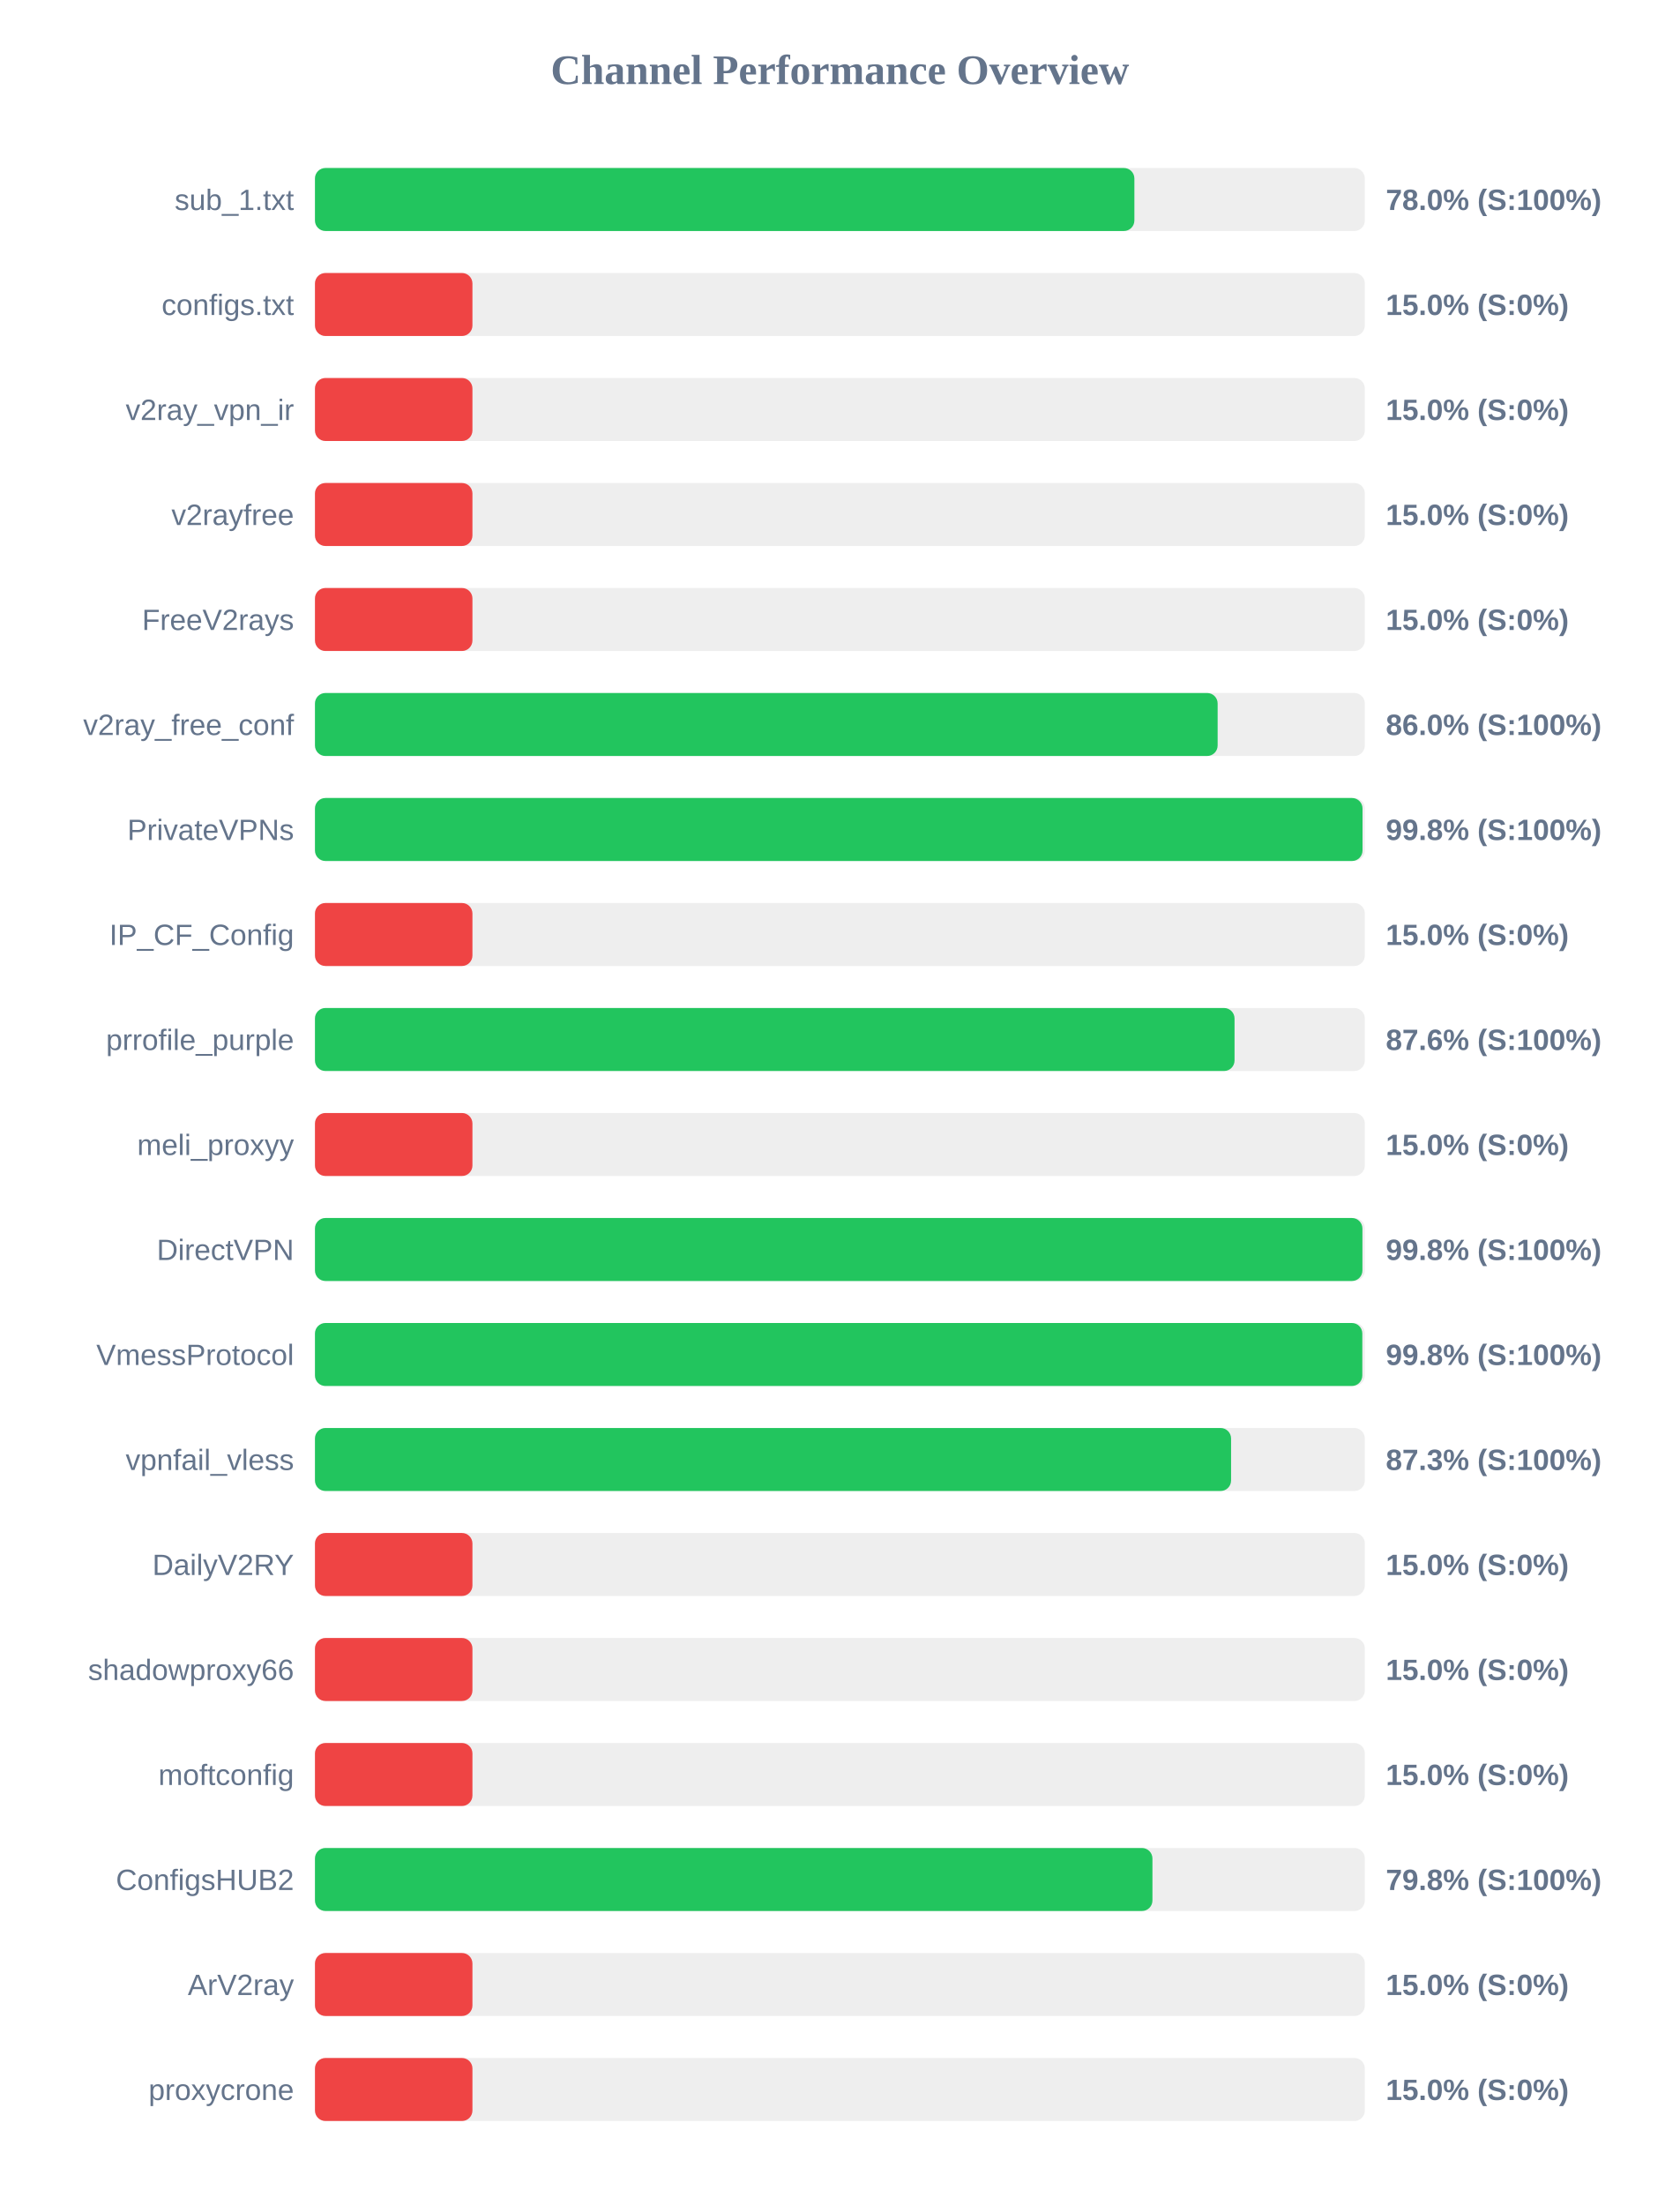
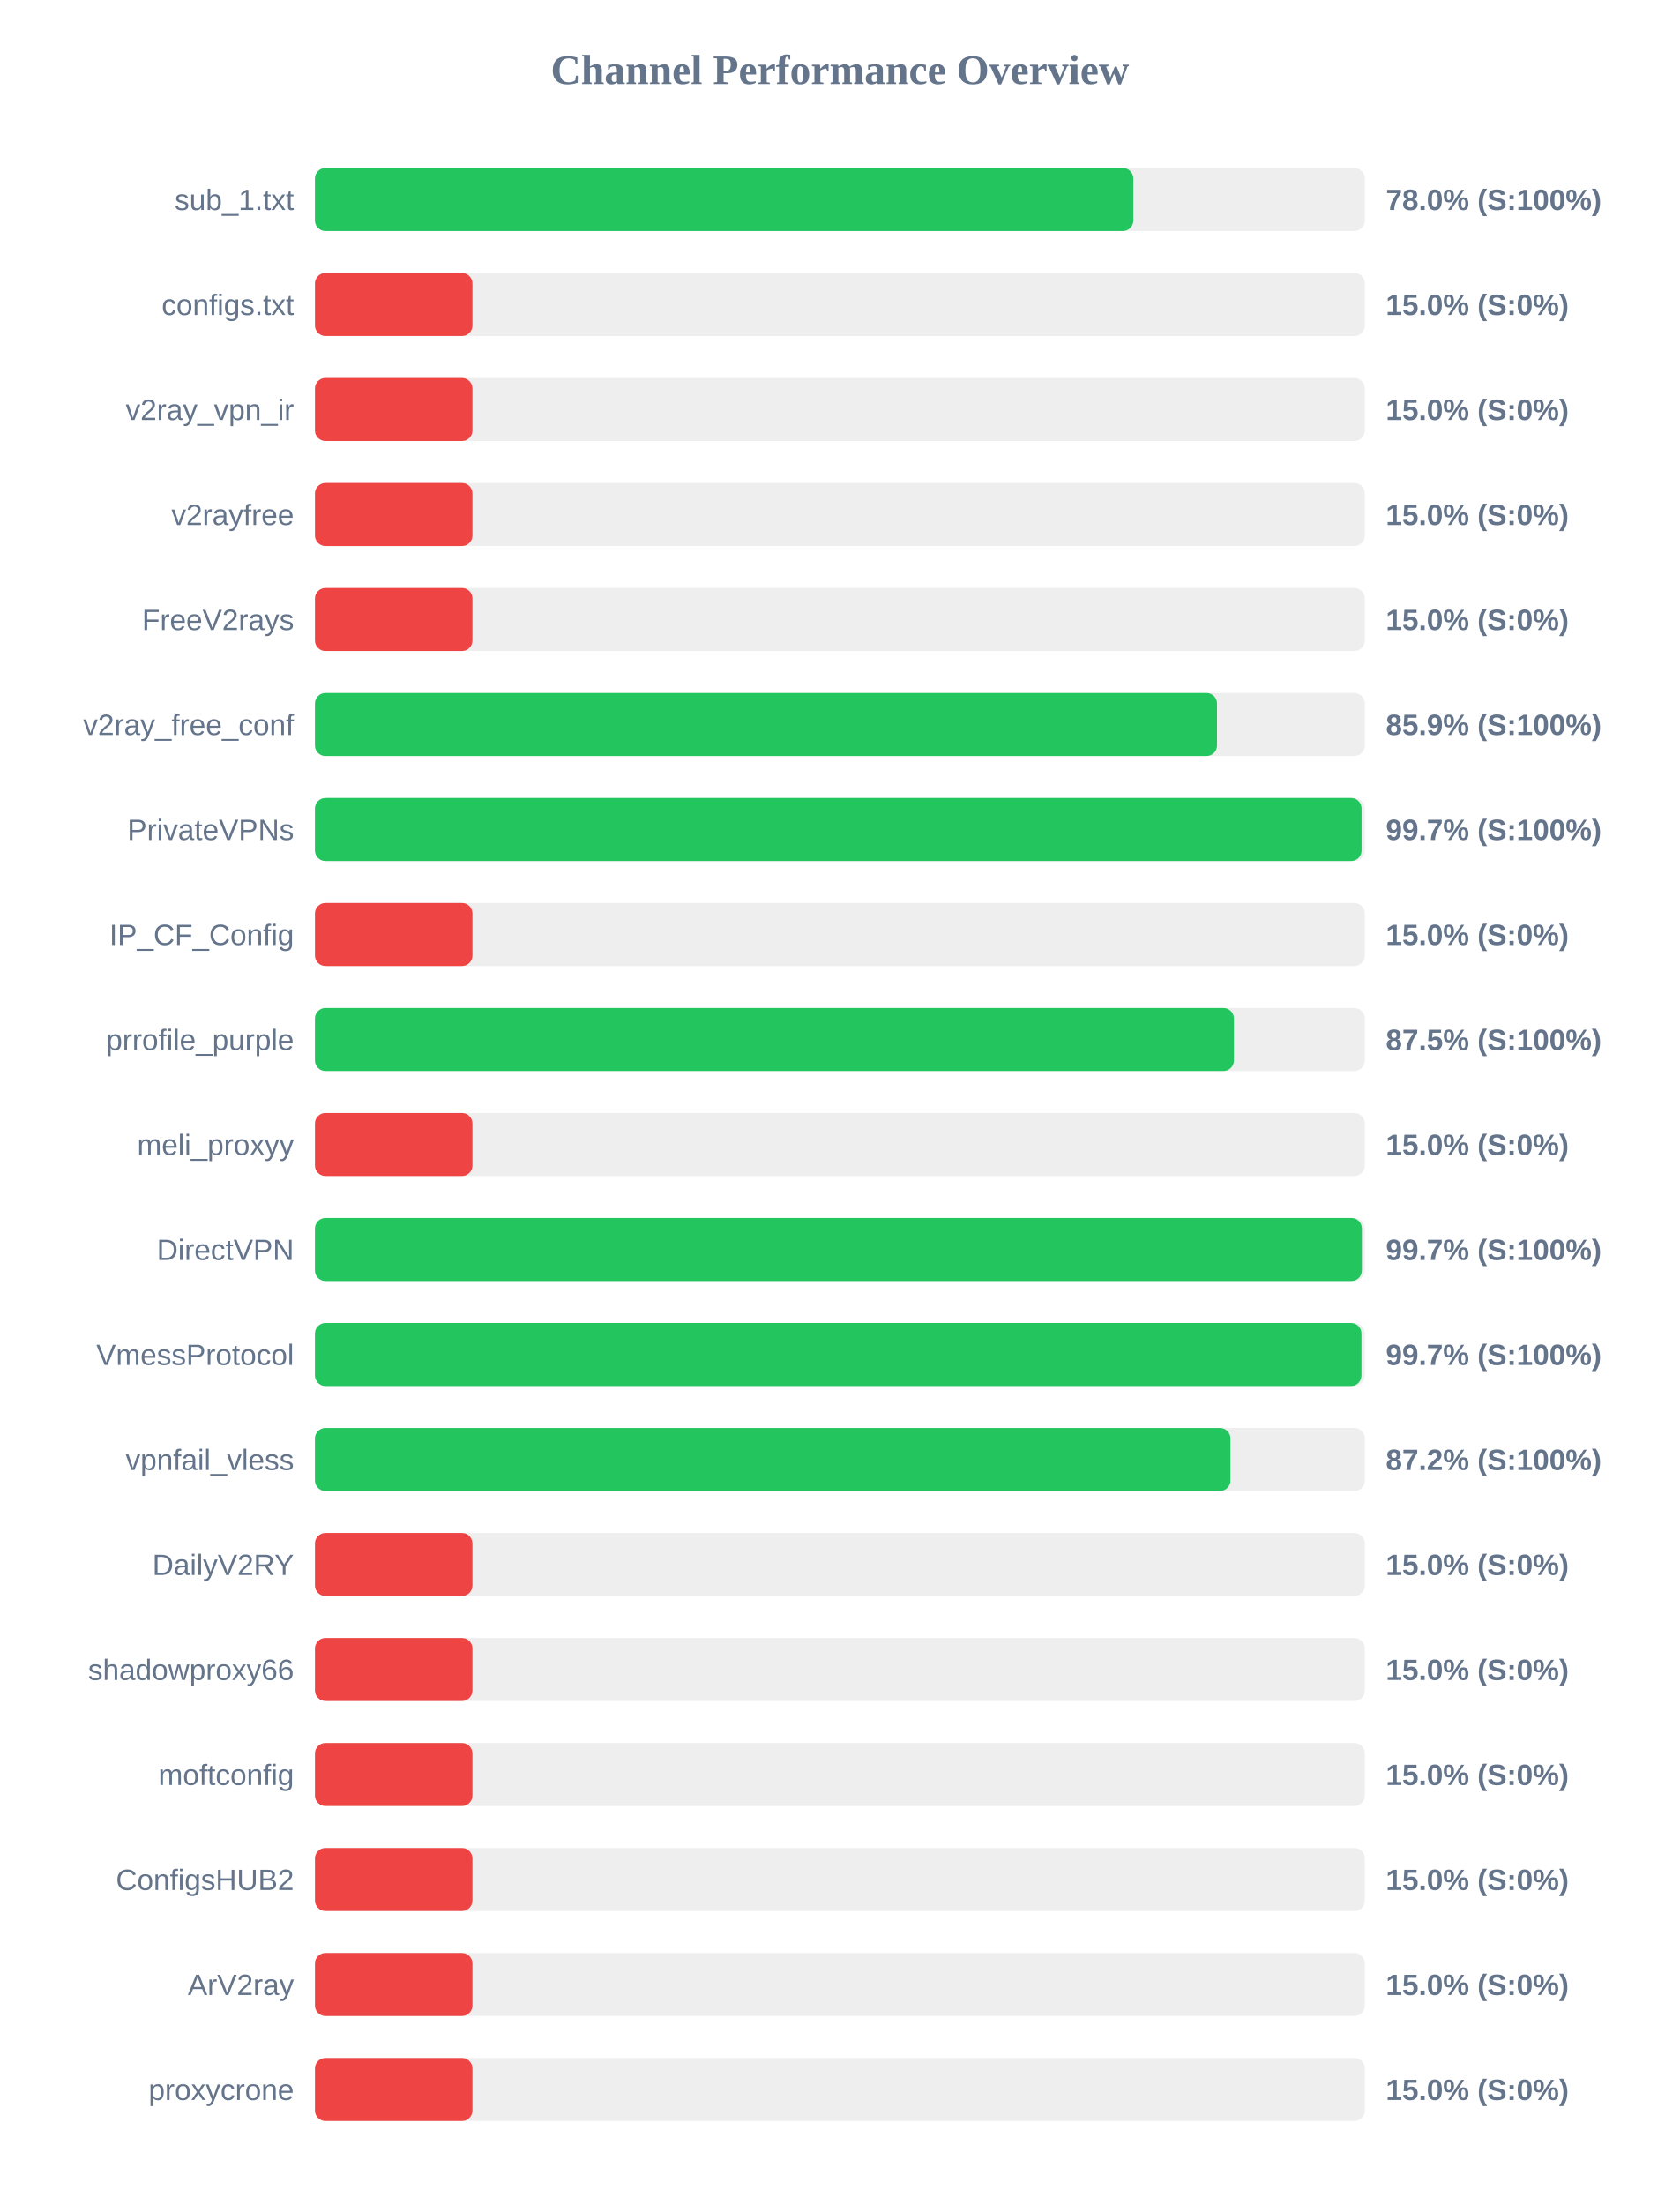
<svg xmlns="http://www.w3.org/2000/svg" width="800" height="1050" version="1.1">
  <style>
        .row { font: 14px Arial; fill: #64748b; }
        .score { font: bold 14px Arial; fill: #64748b; }
    </style>
  <text x="400" y="40" text-anchor="middle" font-size="20px" font-weight="bold" fill="#64748b">Channel Performance Overview</text>
  <rect x="150" y="80" width="500" height="30" fill="#eee" rx="5" />
-   <rect x="150" y="80" width="390.25" height="30" fill="#22c55e" rx="5" />
+   <rect x="150" y="80" width="389.75" height="30" fill="#22c55e" rx="5" />
  <text x="140" y="100" text-anchor="end" class="row">sub_1.txt</text>
  <text x="660" y="100" text-anchor="start" class="score">78.0% (S:100%)</text>
  <rect x="150" y="130" width="500" height="30" fill="#eee" rx="5" />
  <rect x="150" y="130" width="75.0" height="30" fill="#ef4444" rx="5" />
  <text x="140" y="150" text-anchor="end" class="row">configs.txt</text>
  <text x="660" y="150" text-anchor="start" class="score">15.0% (S:0%)</text>
  <rect x="150" y="180" width="500" height="30" fill="#eee" rx="5" />
  <rect x="150" y="180" width="75.0" height="30" fill="#ef4444" rx="5" />
  <text x="140" y="200" text-anchor="end" class="row">v2ray_vpn_ir</text>
  <text x="660" y="200" text-anchor="start" class="score">15.0% (S:0%)</text>
  <rect x="150" y="230" width="500" height="30" fill="#eee" rx="5" />
  <rect x="150" y="230" width="75.0" height="30" fill="#ef4444" rx="5" />
  <text x="140" y="250" text-anchor="end" class="row">v2rayfree</text>
  <text x="660" y="250" text-anchor="start" class="score">15.0% (S:0%)</text>
  <rect x="150" y="280" width="500" height="30" fill="#eee" rx="5" />
  <rect x="150" y="280" width="75.0" height="30" fill="#ef4444" rx="5" />
  <text x="140" y="300" text-anchor="end" class="row">FreeV2rays</text>
  <text x="660" y="300" text-anchor="start" class="score">15.0% (S:0%)</text>
  <rect x="150" y="330" width="500" height="30" fill="#eee" rx="5" />
-   <rect x="150" y="330" width="429.9" height="30" fill="#22c55e" rx="5" />
+   <rect x="150" y="330" width="429.6" height="30" fill="#22c55e" rx="5" />
  <text x="140" y="350" text-anchor="end" class="row">v2ray_free_conf</text>
-   <text x="660" y="350" text-anchor="start" class="score">86.0% (S:100%)</text>
+   <text x="660" y="350" text-anchor="start" class="score">85.9% (S:100%)</text>
  <rect x="150" y="380" width="500" height="30" fill="#eee" rx="5" />
-   <rect x="150" y="380" width="498.9" height="30" fill="#22c55e" rx="5" />
+   <rect x="150" y="380" width="498.45" height="30" fill="#22c55e" rx="5" />
  <text x="140" y="400" text-anchor="end" class="row">PrivateVPNs</text>
-   <text x="660" y="400" text-anchor="start" class="score">99.8% (S:100%)</text>
+   <text x="660" y="400" text-anchor="start" class="score">99.7% (S:100%)</text>
  <rect x="150" y="430" width="500" height="30" fill="#eee" rx="5" />
  <rect x="150" y="430" width="75.0" height="30" fill="#ef4444" rx="5" />
  <text x="140" y="450" text-anchor="end" class="row">IP_CF_Config</text>
  <text x="660" y="450" text-anchor="start" class="score">15.0% (S:0%)</text>
  <rect x="150" y="480" width="500" height="30" fill="#eee" rx="5" />
-   <rect x="150" y="480" width="437.95" height="30" fill="#22c55e" rx="5" />
+   <rect x="150" y="480" width="437.65" height="30" fill="#22c55e" rx="5" />
  <text x="140" y="500" text-anchor="end" class="row">prrofile_purple</text>
-   <text x="660" y="500" text-anchor="start" class="score">87.6% (S:100%)</text>
+   <text x="660" y="500" text-anchor="start" class="score">87.5% (S:100%)</text>
  <rect x="150" y="530" width="500" height="30" fill="#eee" rx="5" />
  <rect x="150" y="530" width="75.0" height="30" fill="#ef4444" rx="5" />
  <text x="140" y="550" text-anchor="end" class="row">meli_proxyy</text>
  <text x="660" y="550" text-anchor="start" class="score">15.0% (S:0%)</text>
  <rect x="150" y="580" width="500" height="30" fill="#eee" rx="5" />
-   <rect x="150" y="580" width="498.85" height="30" fill="#22c55e" rx="5" />
+   <rect x="150" y="580" width="498.6" height="30" fill="#22c55e" rx="5" />
  <text x="140" y="600" text-anchor="end" class="row">DirectVPN</text>
-   <text x="660" y="600" text-anchor="start" class="score">99.8% (S:100%)</text>
+   <text x="660" y="600" text-anchor="start" class="score">99.7% (S:100%)</text>
  <rect x="150" y="630" width="500" height="30" fill="#eee" rx="5" />
-   <rect x="150" y="630" width="498.8" height="30" fill="#22c55e" rx="5" />
+   <rect x="150" y="630" width="498.4" height="30" fill="#22c55e" rx="5" />
  <text x="140" y="650" text-anchor="end" class="row">VmessProtocol</text>
-   <text x="660" y="650" text-anchor="start" class="score">99.8% (S:100%)</text>
+   <text x="660" y="650" text-anchor="start" class="score">99.7% (S:100%)</text>
  <rect x="150" y="680" width="500" height="30" fill="#eee" rx="5" />
-   <rect x="150" y="680" width="436.3" height="30" fill="#22c55e" rx="5" />
+   <rect x="150" y="680" width="436.0" height="30" fill="#22c55e" rx="5" />
  <text x="140" y="700" text-anchor="end" class="row">vpnfail_vless</text>
-   <text x="660" y="700" text-anchor="start" class="score">87.3% (S:100%)</text>
+   <text x="660" y="700" text-anchor="start" class="score">87.2% (S:100%)</text>
  <rect x="150" y="730" width="500" height="30" fill="#eee" rx="5" />
  <rect x="150" y="730" width="75.0" height="30" fill="#ef4444" rx="5" />
  <text x="140" y="750" text-anchor="end" class="row">DailyV2RY</text>
  <text x="660" y="750" text-anchor="start" class="score">15.0% (S:0%)</text>
  <rect x="150" y="780" width="500" height="30" fill="#eee" rx="5" />
  <rect x="150" y="780" width="75.0" height="30" fill="#ef4444" rx="5" />
  <text x="140" y="800" text-anchor="end" class="row">shadowproxy66</text>
  <text x="660" y="800" text-anchor="start" class="score">15.0% (S:0%)</text>
  <rect x="150" y="830" width="500" height="30" fill="#eee" rx="5" />
  <rect x="150" y="830" width="75.0" height="30" fill="#ef4444" rx="5" />
  <text x="140" y="850" text-anchor="end" class="row">moftconfig</text>
  <text x="660" y="850" text-anchor="start" class="score">15.0% (S:0%)</text>
  <rect x="150" y="880" width="500" height="30" fill="#eee" rx="5" />
-   <rect x="150" y="880" width="398.85" height="30" fill="#22c55e" rx="5" />
+   <rect x="150" y="880" width="75.0" height="30" fill="#ef4444" rx="5" />
  <text x="140" y="900" text-anchor="end" class="row">ConfigsHUB2</text>
-   <text x="660" y="900" text-anchor="start" class="score">79.8% (S:100%)</text>
+   <text x="660" y="900" text-anchor="start" class="score">15.0% (S:0%)</text>
  <rect x="150" y="930" width="500" height="30" fill="#eee" rx="5" />
  <rect x="150" y="930" width="75.0" height="30" fill="#ef4444" rx="5" />
  <text x="140" y="950" text-anchor="end" class="row">ArV2ray</text>
  <text x="660" y="950" text-anchor="start" class="score">15.0% (S:0%)</text>
  <rect x="150" y="980" width="500" height="30" fill="#eee" rx="5" />
  <rect x="150" y="980" width="75.0" height="30" fill="#ef4444" rx="5" />
  <text x="140" y="1000" text-anchor="end" class="row">proxycrone</text>
  <text x="660" y="1000" text-anchor="start" class="score">15.0% (S:0%)</text>
</svg>
